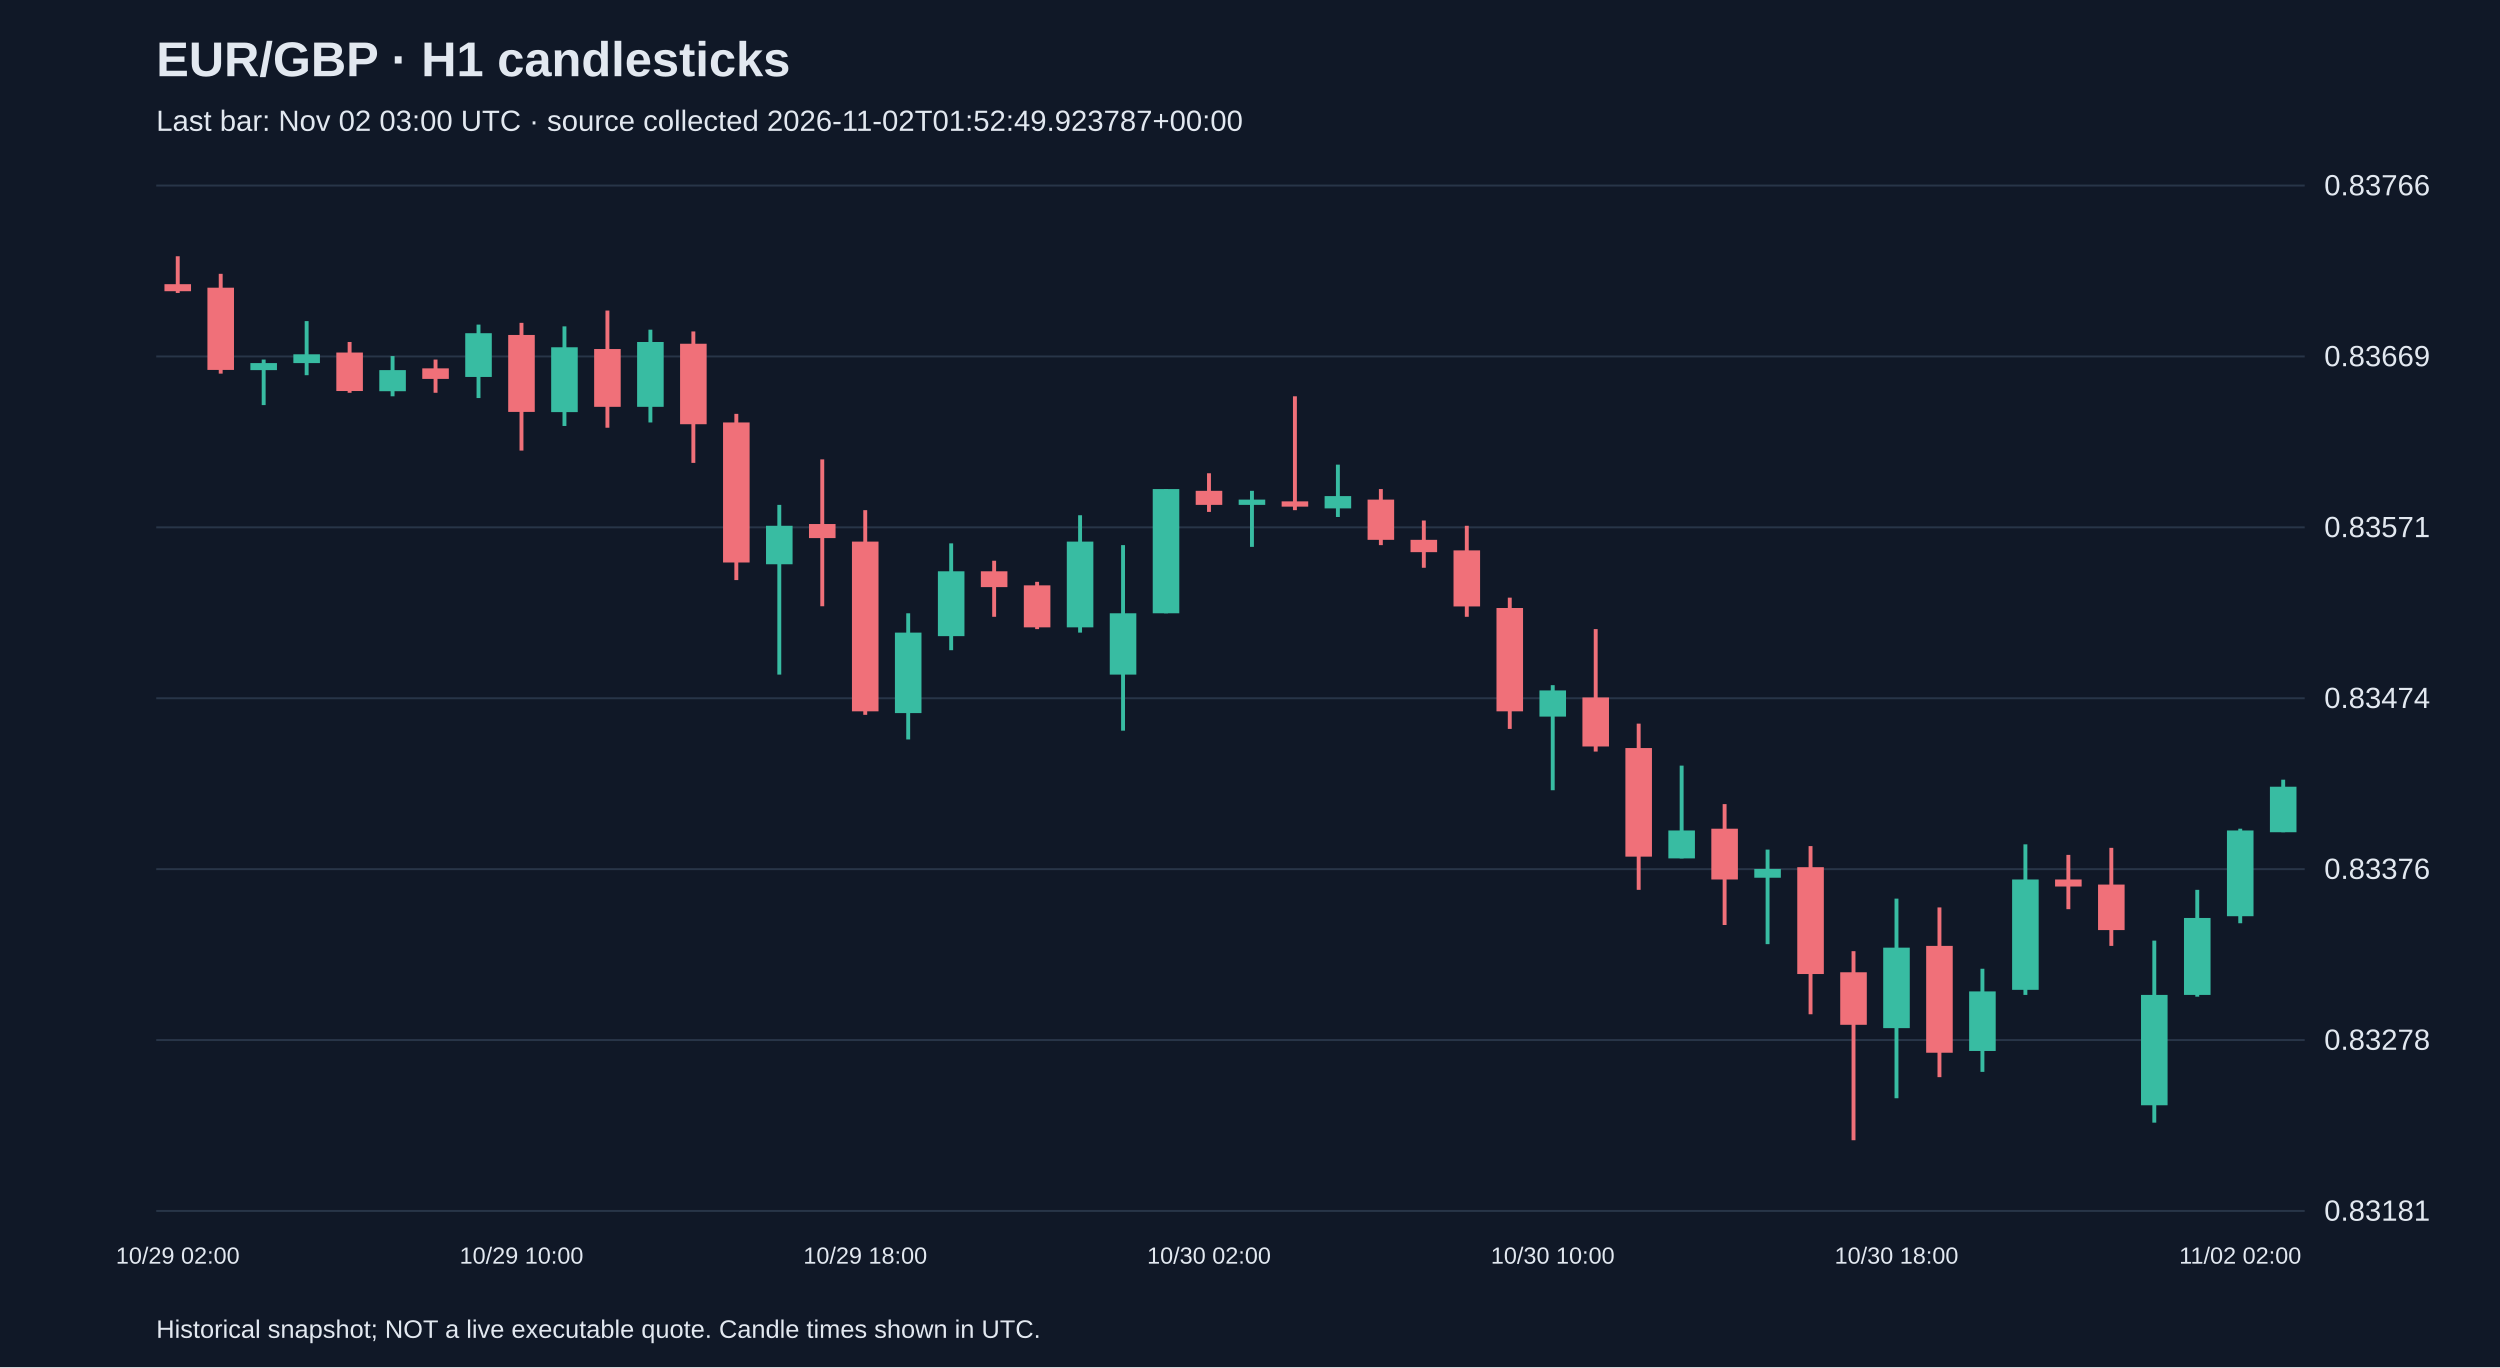
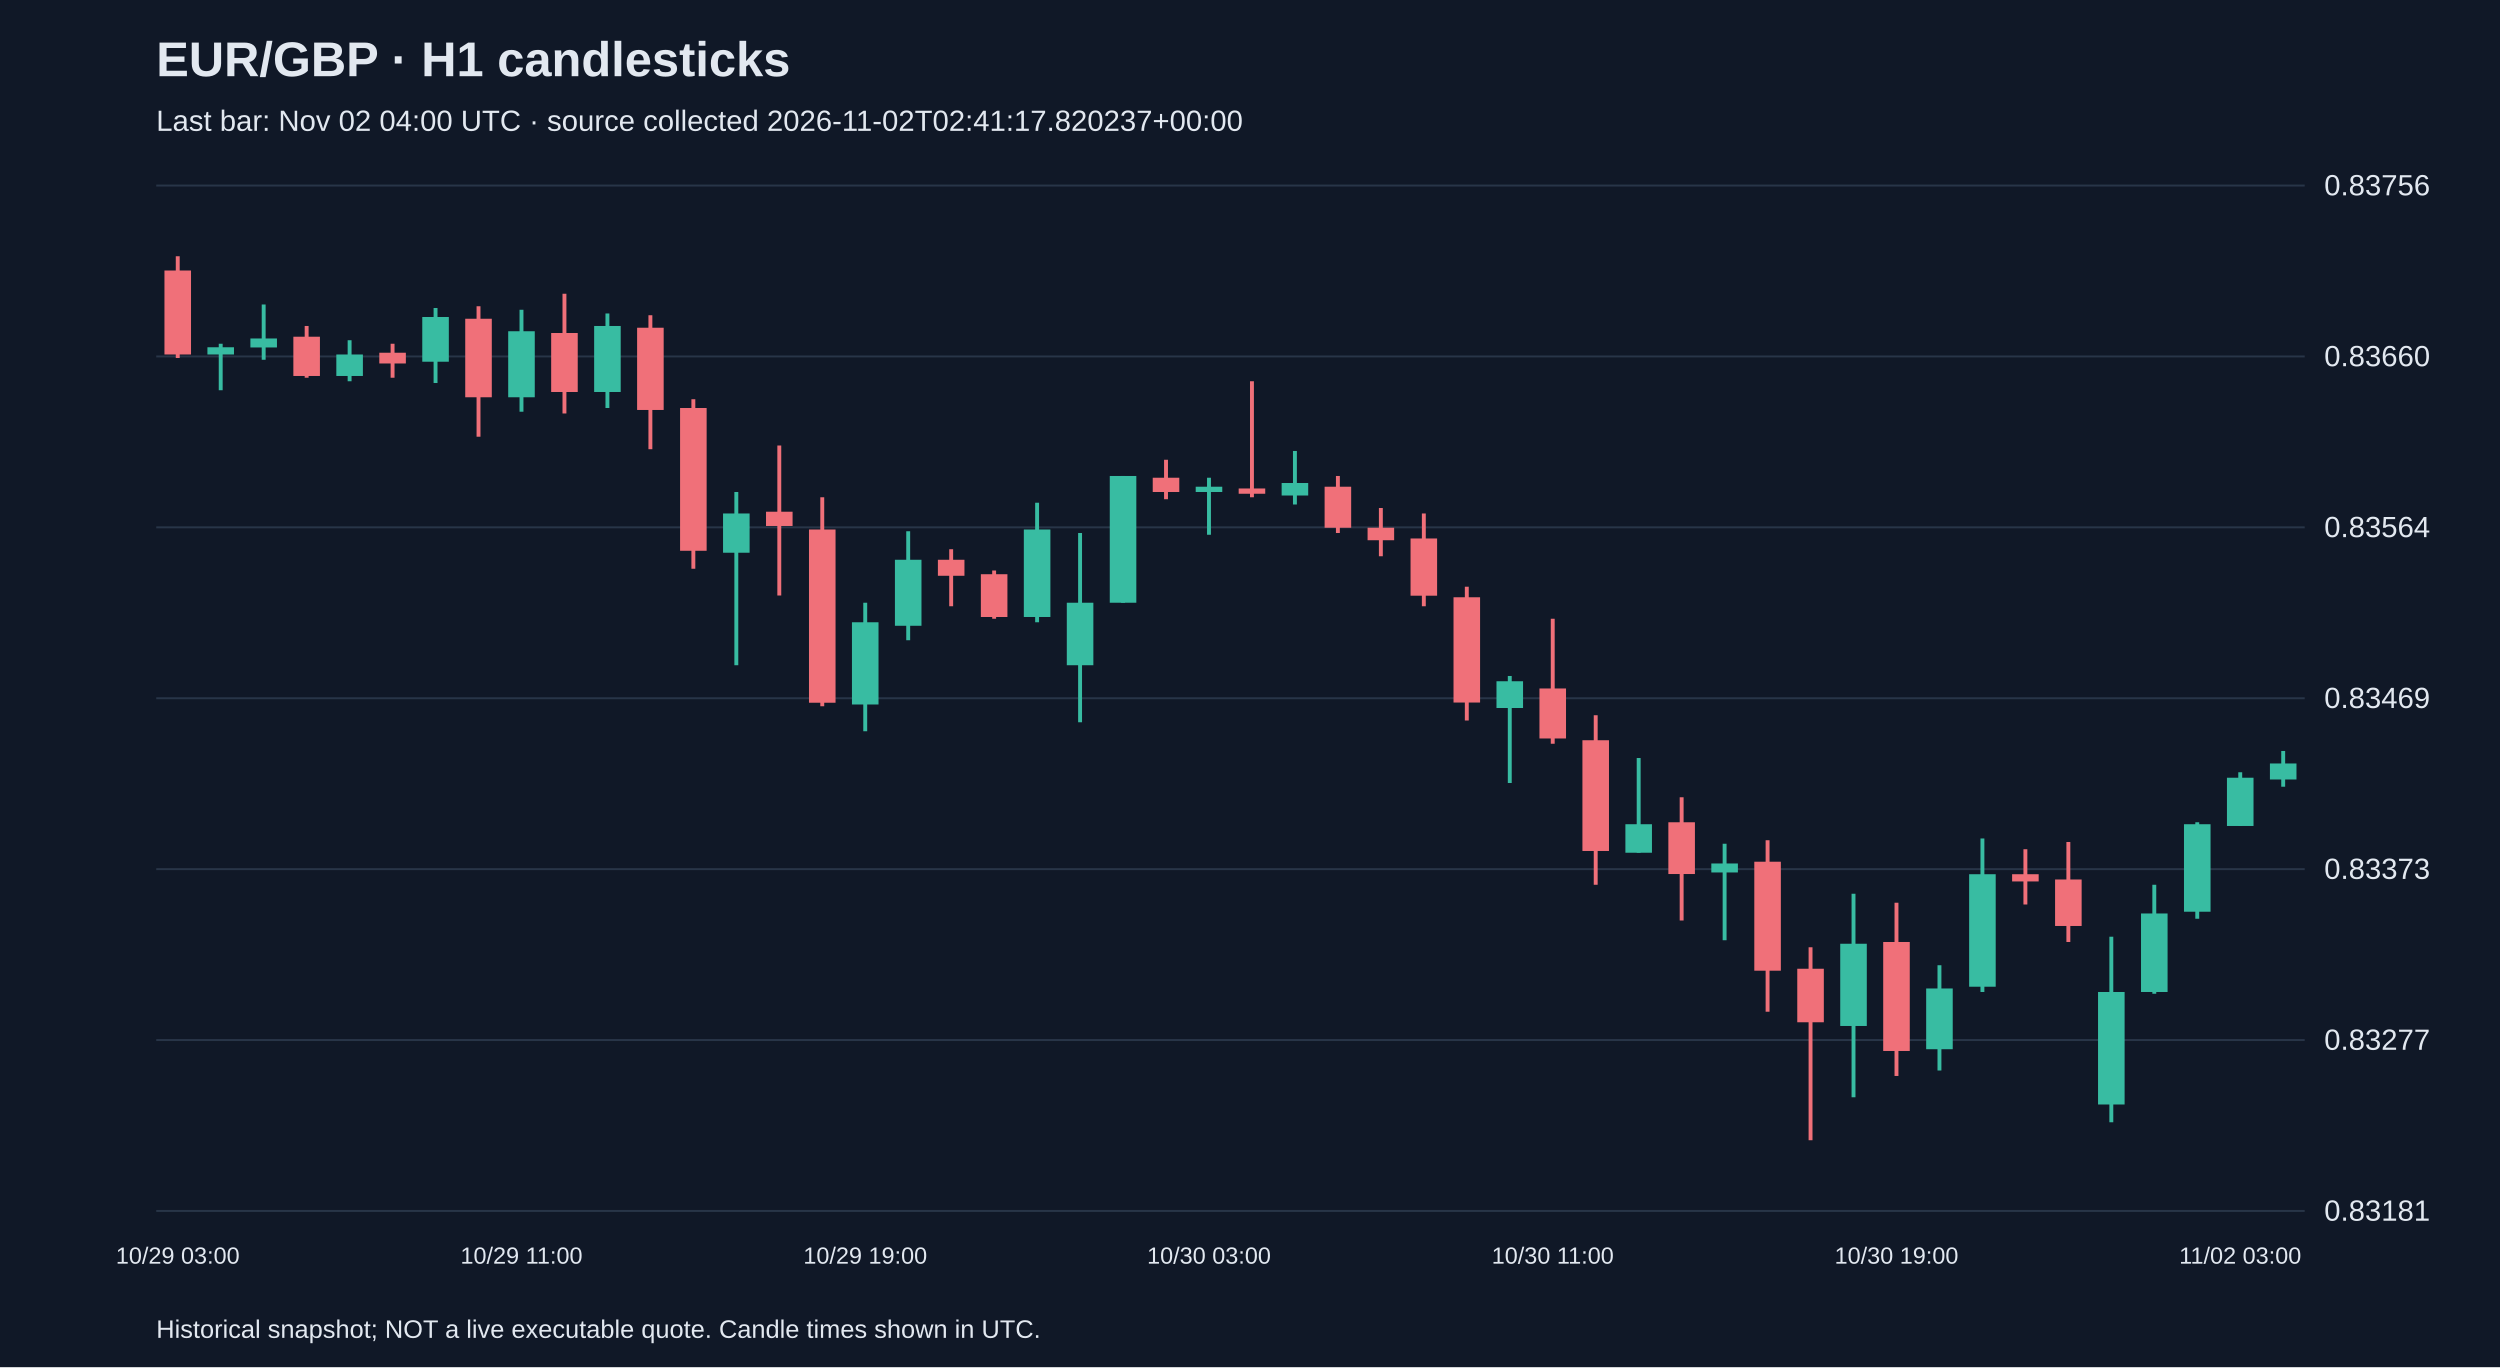
<svg xmlns="http://www.w3.org/2000/svg" viewBox="0 0 1280 700">
  <rect width="100%" height="100%" fill="#101827" />
  <style>text{font-family:Arial,sans-serif;fill:#e2e8f0}</style>
  <text x="80" y="39" font-size="25" font-weight="bold">EUR/GBP · H1 candlesticks</text>
-   <text x="80" y="67" font-size="15" fill="#a6b1c5">Last bar: Nov 02 03:00 UTC · source collected 2026-11-02T01:52:49.923787+00:00</text>
+   <text x="80" y="67" font-size="15" fill="#a6b1c5">Last bar: Nov 02 04:00 UTC · source collected 2026-11-02T02:41:17.820237+00:00</text>
  <line x1="80" y1="620.0" x2="1180" y2="620.0" stroke="#283548" />
  <text x="1190" y="625.0" font-size="15">0.83181</text>
  <line x1="80" y1="532.5" x2="1180" y2="532.5" stroke="#283548" />
-   <text x="1190" y="537.5" font-size="15">0.83278</text>
+   <text x="1190" y="537.5" font-size="15">0.83277</text>
  <line x1="80" y1="445.0" x2="1180" y2="445.0" stroke="#283548" />
-   <text x="1190" y="450.0" font-size="15">0.83376</text>
+   <text x="1190" y="450.0" font-size="15">0.83373</text>
  <line x1="80" y1="357.5" x2="1180" y2="357.5" stroke="#283548" />
-   <text x="1190" y="362.5" font-size="15">0.83474</text>
+   <text x="1190" y="362.5" font-size="15">0.83469</text>
  <line x1="80" y1="270.0" x2="1180" y2="270.0" stroke="#283548" />
-   <text x="1190" y="275.0" font-size="15">0.83571</text>
+   <text x="1190" y="275.0" font-size="15">0.83564</text>
  <line x1="80" y1="182.5" x2="1180" y2="182.5" stroke="#283548" />
-   <text x="1190" y="187.5" font-size="15">0.83669</text>
+   <text x="1190" y="187.5" font-size="15">0.83660</text>
  <line x1="80" y1="95.0" x2="1180" y2="95.0" stroke="#283548" />
-   <text x="1190" y="100.0" font-size="15">0.83766</text>
-   <line x1="91.0" y1="131.2" x2="91.0" y2="150.0" stroke="#f07079" stroke-width="2" />
-   <rect x="84.2" y="145.5" width="13.6" height="3.6" fill="#f07079" />
-   <text x="91.0" y="647" text-anchor="middle" font-size="12">10/29 02:00</text>
-   <line x1="113.0" y1="140.2" x2="113.0" y2="191.3" stroke="#f07079" stroke-width="2" />
-   <rect x="106.2" y="147.3" width="13.6" height="42.1" fill="#f07079" />
-   <line x1="135.0" y1="184.1" x2="135.0" y2="207.4" stroke="#38bca2" stroke-width="2" />
-   <rect x="128.2" y="185.9" width="13.6" height="3.6" fill="#38bca2" />
-   <line x1="157.0" y1="164.4" x2="157.0" y2="192.1" stroke="#38bca2" stroke-width="2" />
-   <rect x="150.2" y="181.4" width="13.6" height="4.5" fill="#38bca2" />
-   <line x1="179.0" y1="175.1" x2="179.0" y2="201.1" stroke="#f07079" stroke-width="2" />
-   <rect x="172.2" y="180.5" width="13.6" height="19.7" fill="#f07079" />
-   <line x1="201.0" y1="182.3" x2="201.0" y2="202.9" stroke="#38bca2" stroke-width="2" />
-   <rect x="194.2" y="189.5" width="13.6" height="10.8" fill="#38bca2" />
-   <line x1="223.0" y1="184.1" x2="223.0" y2="201.1" stroke="#f07079" stroke-width="2" />
-   <rect x="216.2" y="188.6" width="13.6" height="5.4" fill="#f07079" />
-   <line x1="245.0" y1="166.2" x2="245.0" y2="203.8" stroke="#38bca2" stroke-width="2" />
-   <rect x="238.2" y="170.6" width="13.6" height="22.4" fill="#38bca2" />
-   <line x1="267.0" y1="165.3" x2="267.0" y2="230.7" stroke="#f07079" stroke-width="2" />
-   <rect x="260.2" y="171.5" width="13.6" height="39.4" fill="#f07079" />
-   <text x="267.0" y="647" text-anchor="middle" font-size="12">10/29 10:00</text>
-   <line x1="289.0" y1="167.1" x2="289.0" y2="218.1" stroke="#38bca2" stroke-width="2" />
-   <rect x="282.2" y="177.8" width="13.6" height="33.2" fill="#38bca2" />
-   <line x1="311.0" y1="159.0" x2="311.0" y2="219.0" stroke="#f07079" stroke-width="2" />
-   <rect x="304.2" y="178.7" width="13.6" height="29.6" fill="#f07079" />
-   <line x1="333.0" y1="168.8" x2="333.0" y2="216.3" stroke="#38bca2" stroke-width="2" />
-   <rect x="326.2" y="175.1" width="13.6" height="33.2" fill="#38bca2" />
-   <line x1="355.0" y1="169.7" x2="355.0" y2="237.0" stroke="#f07079" stroke-width="2" />
-   <rect x="348.2" y="176.0" width="13.6" height="41.2" fill="#f07079" />
-   <line x1="377.0" y1="211.9" x2="377.0" y2="297.0" stroke="#f07079" stroke-width="2" />
-   <rect x="370.2" y="216.3" width="13.6" height="71.7" fill="#f07079" />
-   <line x1="399.0" y1="258.5" x2="399.0" y2="345.4" stroke="#38bca2" stroke-width="2" />
-   <rect x="392.2" y="269.2" width="13.6" height="19.7" fill="#38bca2" />
-   <line x1="421.0" y1="235.2" x2="421.0" y2="310.4" stroke="#f07079" stroke-width="2" />
-   <rect x="414.2" y="268.3" width="13.6" height="7.2" fill="#f07079" />
-   <line x1="443.0" y1="261.2" x2="443.0" y2="366.0" stroke="#f07079" stroke-width="2" />
-   <rect x="436.2" y="277.3" width="13.6" height="86.9" fill="#f07079" />
-   <text x="443.0" y="647" text-anchor="middle" font-size="12">10/29 18:00</text>
-   <line x1="465.0" y1="314.0" x2="465.0" y2="378.6" stroke="#38bca2" stroke-width="2" />
-   <rect x="458.2" y="323.9" width="13.6" height="41.2" fill="#38bca2" />
-   <line x1="487.0" y1="278.2" x2="487.0" y2="332.9" stroke="#38bca2" stroke-width="2" />
-   <rect x="480.2" y="292.5" width="13.6" height="33.2" fill="#38bca2" />
-   <line x1="509.0" y1="287.1" x2="509.0" y2="315.8" stroke="#f07079" stroke-width="2" />
-   <rect x="502.2" y="292.5" width="13.6" height="8.1" fill="#f07079" />
-   <line x1="531.0" y1="297.9" x2="531.0" y2="322.1" stroke="#f07079" stroke-width="2" />
-   <rect x="524.2" y="299.7" width="13.6" height="21.5" fill="#f07079" />
-   <line x1="553.0" y1="263.8" x2="553.0" y2="323.9" stroke="#38bca2" stroke-width="2" />
-   <rect x="546.2" y="277.3" width="13.6" height="43.9" fill="#38bca2" />
-   <line x1="575.0" y1="279.1" x2="575.0" y2="374.1" stroke="#38bca2" stroke-width="2" />
-   <rect x="568.2" y="314.0" width="13.6" height="31.4" fill="#38bca2" />
-   <line x1="597.0" y1="250.4" x2="597.0" y2="314.0" stroke="#38bca2" stroke-width="2" />
-   <rect x="590.2" y="250.4" width="13.6" height="63.6" fill="#38bca2" />
-   <line x1="619.0" y1="242.3" x2="619.0" y2="262.1" stroke="#f07079" stroke-width="2" />
-   <rect x="612.2" y="251.3" width="13.6" height="7.2" fill="#f07079" />
-   <text x="619.0" y="647" text-anchor="middle" font-size="12">10/30 02:00</text>
-   <line x1="641.0" y1="251.3" x2="641.0" y2="280.0" stroke="#38bca2" stroke-width="2" />
-   <rect x="634.2" y="255.8" width="13.6" height="2.7" fill="#38bca2" />
-   <line x1="663.0" y1="202.9" x2="663.0" y2="261.2" stroke="#f07079" stroke-width="2" />
-   <rect x="656.2" y="256.7" width="13.6" height="2.7" fill="#f07079" />
-   <line x1="685.0" y1="237.9" x2="685.0" y2="264.7" stroke="#38bca2" stroke-width="2" />
-   <rect x="678.2" y="254.0" width="13.6" height="6.3" fill="#38bca2" />
-   <line x1="707.0" y1="250.4" x2="707.0" y2="279.1" stroke="#f07079" stroke-width="2" />
-   <rect x="700.2" y="255.8" width="13.6" height="20.6" fill="#f07079" />
-   <line x1="729.0" y1="266.5" x2="729.0" y2="290.7" stroke="#f07079" stroke-width="2" />
-   <rect x="722.2" y="276.4" width="13.6" height="6.3" fill="#f07079" />
-   <line x1="751.0" y1="269.2" x2="751.0" y2="315.8" stroke="#f07079" stroke-width="2" />
-   <rect x="744.2" y="281.8" width="13.6" height="28.7" fill="#f07079" />
-   <line x1="773.0" y1="306.0" x2="773.0" y2="373.2" stroke="#f07079" stroke-width="2" />
-   <rect x="766.2" y="311.3" width="13.6" height="52.9" fill="#f07079" />
-   <line x1="795.0" y1="350.8" x2="795.0" y2="404.6" stroke="#38bca2" stroke-width="2" />
-   <rect x="788.2" y="353.5" width="13.6" height="13.4" fill="#38bca2" />
-   <text x="795.0" y="647" text-anchor="middle" font-size="12">10/30 10:00</text>
-   <line x1="817.0" y1="322.1" x2="817.0" y2="384.8" stroke="#f07079" stroke-width="2" />
-   <rect x="810.2" y="357.1" width="13.6" height="25.1" fill="#f07079" />
-   <line x1="839.0" y1="370.5" x2="839.0" y2="455.6" stroke="#f07079" stroke-width="2" />
-   <rect x="832.2" y="383.0" width="13.6" height="55.6" fill="#f07079" />
-   <line x1="861.0" y1="392.0" x2="861.0" y2="439.5" stroke="#38bca2" stroke-width="2" />
-   <rect x="854.2" y="425.2" width="13.6" height="14.3" fill="#38bca2" />
-   <line x1="883.0" y1="411.7" x2="883.0" y2="473.6" stroke="#f07079" stroke-width="2" />
-   <rect x="876.2" y="424.3" width="13.6" height="26.0" fill="#f07079" />
-   <line x1="905.0" y1="435.0" x2="905.0" y2="483.4" stroke="#38bca2" stroke-width="2" />
-   <rect x="898.2" y="444.9" width="13.6" height="4.5" fill="#38bca2" />
-   <line x1="927.0" y1="433.2" x2="927.0" y2="519.3" stroke="#f07079" stroke-width="2" />
-   <rect x="920.2" y="444.0" width="13.6" height="54.7" fill="#f07079" />
-   <line x1="949.0" y1="487.0" x2="949.0" y2="583.8" stroke="#f07079" stroke-width="2" />
-   <rect x="942.2" y="497.8" width="13.6" height="26.9" fill="#f07079" />
-   <line x1="971.0" y1="460.1" x2="971.0" y2="562.3" stroke="#38bca2" stroke-width="2" />
-   <rect x="964.2" y="485.2" width="13.6" height="41.2" fill="#38bca2" />
-   <text x="971.0" y="647" text-anchor="middle" font-size="12">10/30 18:00</text>
-   <line x1="993.0" y1="464.6" x2="993.0" y2="551.5" stroke="#f07079" stroke-width="2" />
-   <rect x="986.2" y="484.3" width="13.6" height="54.7" fill="#f07079" />
-   <line x1="1015.0" y1="496.0" x2="1015.0" y2="548.8" stroke="#38bca2" stroke-width="2" />
-   <rect x="1008.2" y="507.6" width="13.6" height="30.5" fill="#38bca2" />
-   <line x1="1037.0" y1="432.3" x2="1037.0" y2="509.4" stroke="#38bca2" stroke-width="2" />
-   <rect x="1030.2" y="450.3" width="13.6" height="56.5" fill="#38bca2" />
-   <line x1="1059.0" y1="437.7" x2="1059.0" y2="465.5" stroke="#f07079" stroke-width="2" />
-   <rect x="1052.2" y="450.3" width="13.6" height="3.6" fill="#f07079" />
-   <line x1="1081.0" y1="434.1" x2="1081.0" y2="484.3" stroke="#f07079" stroke-width="2" />
-   <rect x="1074.2" y="452.9" width="13.6" height="23.3" fill="#f07079" />
-   <line x1="1103.0" y1="481.6" x2="1103.0" y2="574.8" stroke="#38bca2" stroke-width="2" />
-   <rect x="1096.2" y="509.4" width="13.6" height="56.5" fill="#38bca2" />
-   <line x1="1125.0" y1="455.6" x2="1125.0" y2="510.3" stroke="#38bca2" stroke-width="2" />
-   <rect x="1118.2" y="470.0" width="13.6" height="39.4" fill="#38bca2" />
-   <line x1="1147.0" y1="424.3" x2="1147.0" y2="472.7" stroke="#38bca2" stroke-width="2" />
-   <rect x="1140.2" y="425.2" width="13.6" height="43.9" fill="#38bca2" />
-   <text x="1147.0" y="647" text-anchor="middle" font-size="12">11/02 02:00</text>
-   <line x1="1169.0" y1="399.2" x2="1169.0" y2="426.1" stroke="#38bca2" stroke-width="2" />
-   <rect x="1162.2" y="402.8" width="13.6" height="23.3" fill="#38bca2" />
+   <text x="1190" y="100.0" font-size="15">0.83756</text>
+   <line x1="91.0" y1="131.2" x2="91.0" y2="183.3" stroke="#f07079" stroke-width="2" />
+   <rect x="84.2" y="138.5" width="13.6" height="43.0" fill="#f07079" />
+   <text x="91.0" y="647" text-anchor="middle" font-size="12">10/29 03:00</text>
+   <line x1="113.0" y1="176.0" x2="113.0" y2="199.8" stroke="#38bca2" stroke-width="2" />
+   <rect x="106.2" y="177.8" width="13.6" height="3.7" fill="#38bca2" />
+   <line x1="135.0" y1="155.9" x2="135.0" y2="184.2" stroke="#38bca2" stroke-width="2" />
+   <rect x="128.2" y="173.3" width="13.6" height="4.6" fill="#38bca2" />
+   <line x1="157.0" y1="166.9" x2="157.0" y2="193.4" stroke="#f07079" stroke-width="2" />
+   <rect x="150.2" y="172.4" width="13.6" height="20.1" fill="#f07079" />
+   <line x1="179.0" y1="174.2" x2="179.0" y2="195.2" stroke="#38bca2" stroke-width="2" />
+   <rect x="172.2" y="181.5" width="13.6" height="11.0" fill="#38bca2" />
+   <line x1="201.0" y1="176.0" x2="201.0" y2="193.4" stroke="#f07079" stroke-width="2" />
+   <rect x="194.2" y="180.6" width="13.6" height="5.5" fill="#f07079" />
+   <line x1="223.0" y1="157.7" x2="223.0" y2="196.1" stroke="#38bca2" stroke-width="2" />
+   <rect x="216.2" y="162.3" width="13.6" height="22.9" fill="#38bca2" />
+   <line x1="245.0" y1="156.8" x2="245.0" y2="223.6" stroke="#f07079" stroke-width="2" />
+   <rect x="238.2" y="163.2" width="13.6" height="40.2" fill="#f07079" />
+   <line x1="267.0" y1="158.6" x2="267.0" y2="210.8" stroke="#38bca2" stroke-width="2" />
+   <rect x="260.2" y="169.6" width="13.6" height="33.8" fill="#38bca2" />
+   <text x="267.0" y="647" text-anchor="middle" font-size="12">10/29 11:00</text>
+   <line x1="289.0" y1="150.4" x2="289.0" y2="211.7" stroke="#f07079" stroke-width="2" />
+   <rect x="282.2" y="170.5" width="13.6" height="30.2" fill="#f07079" />
+   <line x1="311.0" y1="160.5" x2="311.0" y2="208.9" stroke="#38bca2" stroke-width="2" />
+   <rect x="304.2" y="166.9" width="13.6" height="33.8" fill="#38bca2" />
+   <line x1="333.0" y1="161.4" x2="333.0" y2="230.0" stroke="#f07079" stroke-width="2" />
+   <rect x="326.2" y="167.8" width="13.6" height="42.1" fill="#f07079" />
+   <line x1="355.0" y1="204.4" x2="355.0" y2="291.2" stroke="#f07079" stroke-width="2" />
+   <rect x="348.2" y="208.9" width="13.6" height="73.1" fill="#f07079" />
+   <line x1="377.0" y1="251.9" x2="377.0" y2="340.6" stroke="#38bca2" stroke-width="2" />
+   <rect x="370.2" y="262.9" width="13.6" height="20.1" fill="#38bca2" />
+   <line x1="399.0" y1="228.1" x2="399.0" y2="304.9" stroke="#f07079" stroke-width="2" />
+   <rect x="392.2" y="262.0" width="13.6" height="7.3" fill="#f07079" />
+   <line x1="421.0" y1="254.6" x2="421.0" y2="361.6" stroke="#f07079" stroke-width="2" />
+   <rect x="414.2" y="271.1" width="13.6" height="88.7" fill="#f07079" />
+   <line x1="443.0" y1="308.6" x2="443.0" y2="374.4" stroke="#38bca2" stroke-width="2" />
+   <rect x="436.2" y="318.6" width="13.6" height="42.1" fill="#38bca2" />
+   <text x="443.0" y="647" text-anchor="middle" font-size="12">10/29 19:00</text>
+   <line x1="465.0" y1="272.0" x2="465.0" y2="327.8" stroke="#38bca2" stroke-width="2" />
+   <rect x="458.2" y="286.6" width="13.6" height="33.8" fill="#38bca2" />
+   <line x1="487.0" y1="281.2" x2="487.0" y2="310.4" stroke="#f07079" stroke-width="2" />
+   <rect x="480.2" y="286.6" width="13.6" height="8.2" fill="#f07079" />
+   <line x1="509.0" y1="292.1" x2="509.0" y2="316.8" stroke="#f07079" stroke-width="2" />
+   <rect x="502.2" y="294.0" width="13.6" height="21.9" fill="#f07079" />
+   <line x1="531.0" y1="257.4" x2="531.0" y2="318.6" stroke="#38bca2" stroke-width="2" />
+   <rect x="524.2" y="271.1" width="13.6" height="44.8" fill="#38bca2" />
+   <line x1="553.0" y1="272.9" x2="553.0" y2="369.8" stroke="#38bca2" stroke-width="2" />
+   <rect x="546.2" y="308.6" width="13.6" height="32.0" fill="#38bca2" />
+   <line x1="575.0" y1="243.7" x2="575.0" y2="308.6" stroke="#38bca2" stroke-width="2" />
+   <rect x="568.2" y="243.7" width="13.6" height="64.9" fill="#38bca2" />
+   <line x1="597.0" y1="235.4" x2="597.0" y2="255.6" stroke="#f07079" stroke-width="2" />
+   <rect x="590.2" y="244.6" width="13.6" height="7.3" fill="#f07079" />
+   <line x1="619.0" y1="244.6" x2="619.0" y2="273.8" stroke="#38bca2" stroke-width="2" />
+   <rect x="612.2" y="249.2" width="13.6" height="2.7" fill="#38bca2" />
+   <text x="619.0" y="647" text-anchor="middle" font-size="12">10/30 03:00</text>
+   <line x1="641.0" y1="195.2" x2="641.0" y2="254.6" stroke="#f07079" stroke-width="2" />
+   <rect x="634.2" y="250.1" width="13.6" height="2.7" fill="#f07079" />
+   <line x1="663.0" y1="230.9" x2="663.0" y2="258.3" stroke="#38bca2" stroke-width="2" />
+   <rect x="656.2" y="247.3" width="13.6" height="6.4" fill="#38bca2" />
+   <line x1="685.0" y1="243.7" x2="685.0" y2="272.9" stroke="#f07079" stroke-width="2" />
+   <rect x="678.2" y="249.2" width="13.6" height="21.0" fill="#f07079" />
+   <line x1="707.0" y1="260.1" x2="707.0" y2="284.8" stroke="#f07079" stroke-width="2" />
+   <rect x="700.2" y="270.2" width="13.6" height="6.4" fill="#f07079" />
+   <line x1="729.0" y1="262.9" x2="729.0" y2="310.4" stroke="#f07079" stroke-width="2" />
+   <rect x="722.2" y="275.7" width="13.6" height="29.3" fill="#f07079" />
+   <line x1="751.0" y1="300.4" x2="751.0" y2="368.9" stroke="#f07079" stroke-width="2" />
+   <rect x="744.2" y="305.8" width="13.6" height="53.9" fill="#f07079" />
+   <line x1="773.0" y1="346.1" x2="773.0" y2="400.9" stroke="#38bca2" stroke-width="2" />
+   <rect x="766.2" y="348.8" width="13.6" height="13.7" fill="#38bca2" />
+   <line x1="795.0" y1="316.8" x2="795.0" y2="380.8" stroke="#f07079" stroke-width="2" />
+   <rect x="788.2" y="352.5" width="13.6" height="25.6" fill="#f07079" />
+   <text x="795.0" y="647" text-anchor="middle" font-size="12">10/30 11:00</text>
+   <line x1="817.0" y1="366.2" x2="817.0" y2="453.0" stroke="#f07079" stroke-width="2" />
+   <rect x="810.2" y="379.0" width="13.6" height="56.7" fill="#f07079" />
+   <line x1="839.0" y1="388.1" x2="839.0" y2="436.6" stroke="#38bca2" stroke-width="2" />
+   <rect x="832.2" y="422.0" width="13.6" height="14.6" fill="#38bca2" />
+   <line x1="861.0" y1="408.2" x2="861.0" y2="471.3" stroke="#f07079" stroke-width="2" />
+   <rect x="854.2" y="421.0" width="13.6" height="26.5" fill="#f07079" />
+   <line x1="883.0" y1="432.0" x2="883.0" y2="481.4" stroke="#38bca2" stroke-width="2" />
+   <rect x="876.2" y="442.1" width="13.6" height="4.6" fill="#38bca2" />
+   <line x1="905.0" y1="430.2" x2="905.0" y2="518.0" stroke="#f07079" stroke-width="2" />
+   <rect x="898.2" y="441.2" width="13.6" height="55.8" fill="#f07079" />
+   <line x1="927.0" y1="485.0" x2="927.0" y2="583.8" stroke="#f07079" stroke-width="2" />
+   <rect x="920.2" y="496.0" width="13.6" height="27.4" fill="#f07079" />
+   <line x1="949.0" y1="457.6" x2="949.0" y2="561.8" stroke="#38bca2" stroke-width="2" />
+   <rect x="942.2" y="483.2" width="13.6" height="42.1" fill="#38bca2" />
+   <line x1="971.0" y1="462.2" x2="971.0" y2="550.9" stroke="#f07079" stroke-width="2" />
+   <rect x="964.2" y="482.3" width="13.6" height="55.8" fill="#f07079" />
+   <text x="971.0" y="647" text-anchor="middle" font-size="12">10/30 19:00</text>
+   <line x1="993.0" y1="494.2" x2="993.0" y2="548.1" stroke="#38bca2" stroke-width="2" />
+   <rect x="986.2" y="506.1" width="13.6" height="31.1" fill="#38bca2" />
+   <line x1="1015.0" y1="429.3" x2="1015.0" y2="507.9" stroke="#38bca2" stroke-width="2" />
+   <rect x="1008.2" y="447.6" width="13.6" height="57.6" fill="#38bca2" />
+   <line x1="1037.0" y1="434.8" x2="1037.0" y2="463.1" stroke="#f07079" stroke-width="2" />
+   <rect x="1030.2" y="447.6" width="13.6" height="3.7" fill="#f07079" />
+   <line x1="1059.0" y1="431.1" x2="1059.0" y2="482.3" stroke="#f07079" stroke-width="2" />
+   <rect x="1052.2" y="450.3" width="13.6" height="23.8" fill="#f07079" />
+   <line x1="1081.0" y1="479.6" x2="1081.0" y2="574.6" stroke="#38bca2" stroke-width="2" />
+   <rect x="1074.2" y="507.9" width="13.6" height="57.6" fill="#38bca2" />
+   <line x1="1103.0" y1="453.0" x2="1103.0" y2="508.8" stroke="#38bca2" stroke-width="2" />
+   <rect x="1096.2" y="467.7" width="13.6" height="40.2" fill="#38bca2" />
+   <line x1="1125.0" y1="421.0" x2="1125.0" y2="470.4" stroke="#38bca2" stroke-width="2" />
+   <rect x="1118.2" y="422.0" width="13.6" height="44.8" fill="#38bca2" />
+   <line x1="1147.0" y1="395.4" x2="1147.0" y2="422.9" stroke="#38bca2" stroke-width="2" />
+   <rect x="1140.2" y="398.2" width="13.6" height="24.7" fill="#38bca2" />
+   <text x="1147.0" y="647" text-anchor="middle" font-size="12">11/02 03:00</text>
+   <line x1="1169.0" y1="384.5" x2="1169.0" y2="402.8" stroke="#38bca2" stroke-width="2" />
+   <rect x="1162.2" y="390.9" width="13.6" height="8.2" fill="#38bca2" />
  <text x="80" y="685" font-size="13">Historical snapshot; NOT a live executable quote. Candle times shown in UTC.</text>
</svg>
